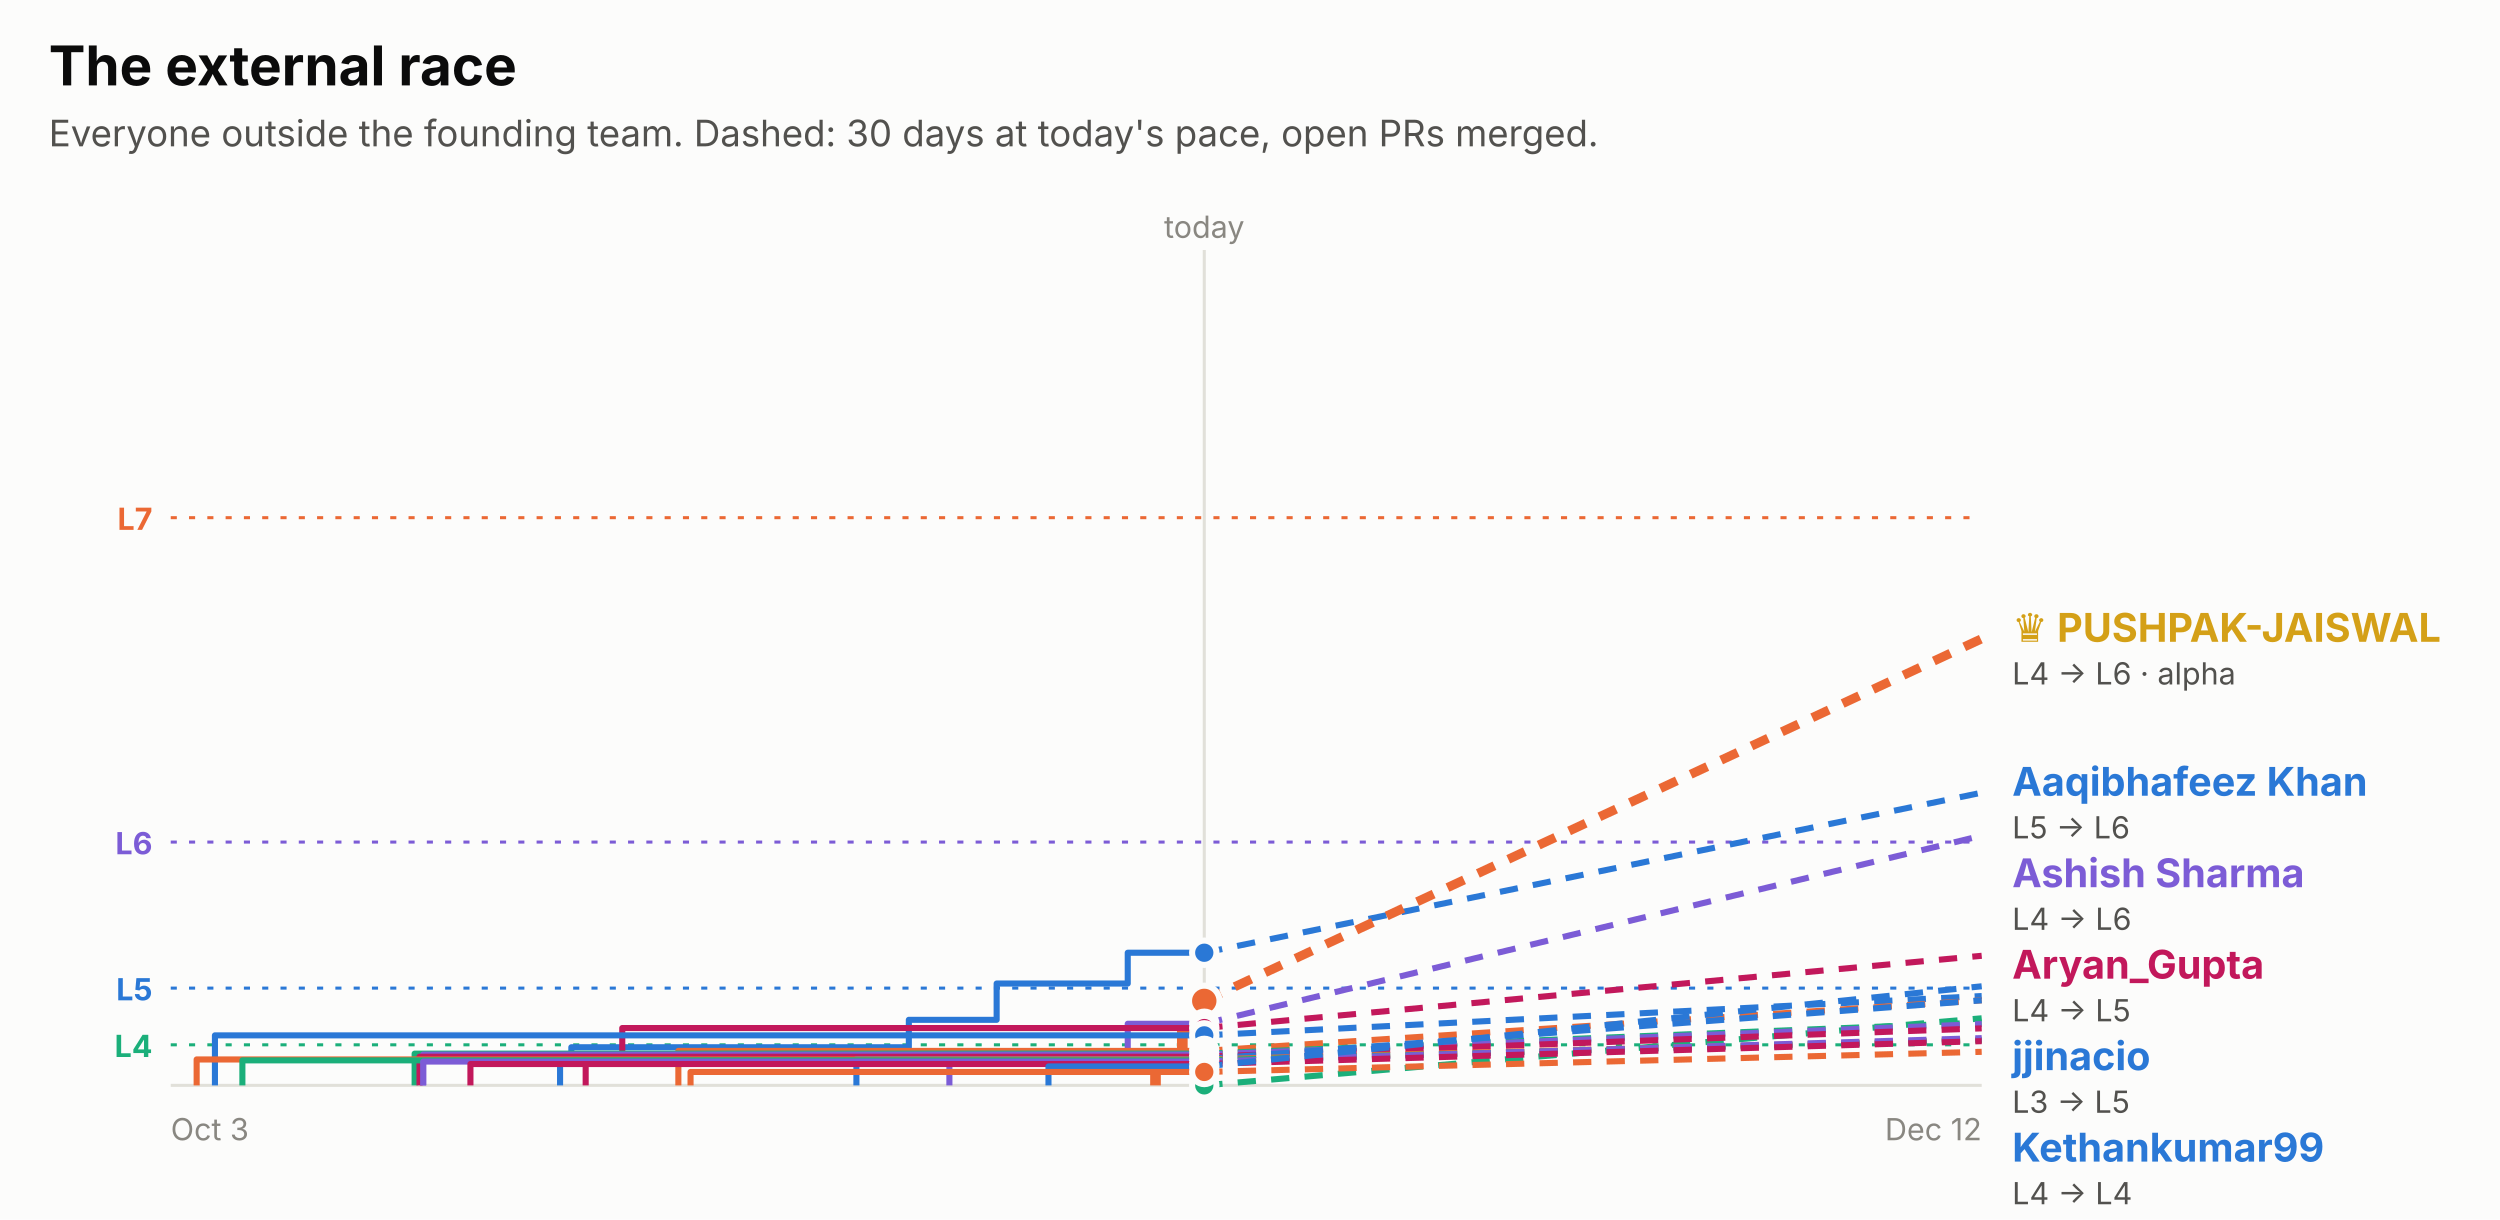
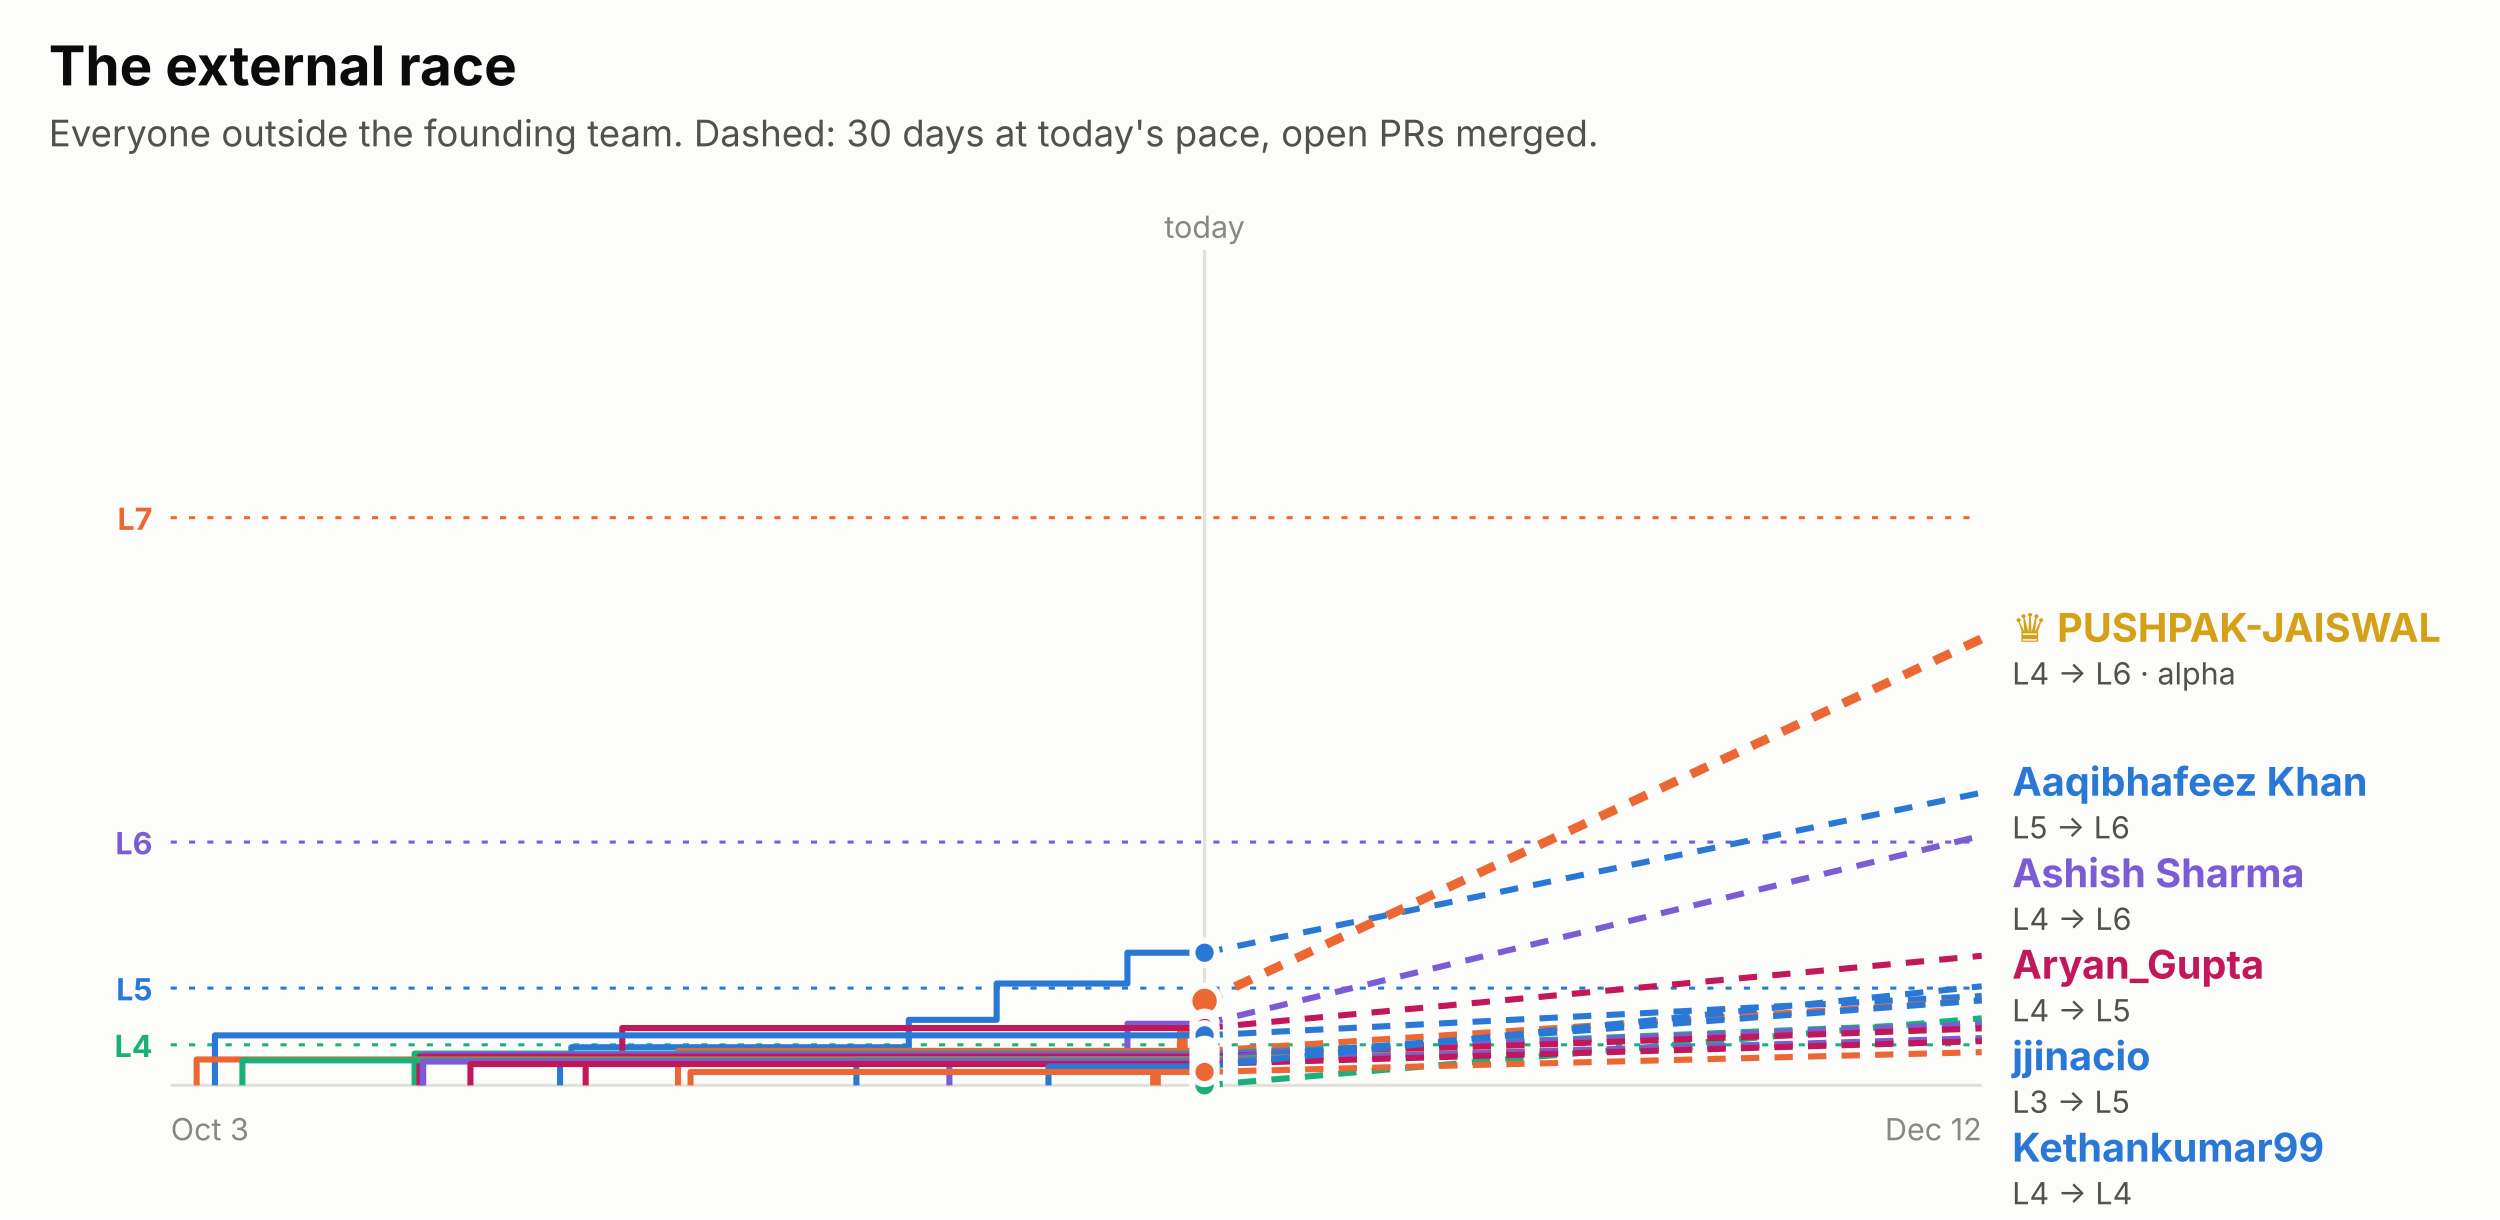
<svg xmlns="http://www.w3.org/2000/svg" width="820" height="400" viewBox="0 0 820 400" role="img" font-family="system-ui, -apple-system, 'Segoe UI', sans-serif">
  <rect x="0.0" y="0.0" width="820.0" height="400.0" rx="0" fill="#fcfcfb" />
  <text x="16.0" y="28.0" fill="#0b0b0b" font-size="18" font-weight="700" text-anchor="start">The external race</text>
  <text x="16.0" y="48.0" fill="#52514e" font-size="12" font-weight="400" text-anchor="start">Everyone outside the founding team. Dashed: 30 days at today's pace, open PRs merged.</text>
  <line x1="56" x2="650" y1="169.8" y2="169.8" stroke="#eb6834" stroke-dasharray="2 4" />
  <text x="50.0" y="173.8" fill="#eb6834" font-size="10" font-weight="700" text-anchor="end">L7</text>
  <line x1="56" x2="650" y1="276.2" y2="276.2" stroke="#7c5cd6" stroke-dasharray="2 4" />
  <text x="50.0" y="280.2" fill="#7c5cd6" font-size="10" font-weight="700" text-anchor="end">L6</text>
  <line x1="56" x2="650" y1="324.1" y2="324.1" stroke="#2a78d6" stroke-dasharray="2 4" />
  <text x="50.0" y="328.1" fill="#2a78d6" font-size="10" font-weight="700" text-anchor="end">L5</text>
  <line x1="56" x2="650" y1="342.7" y2="342.7" stroke="#1baf7a" stroke-dasharray="2 4" />
  <text x="50.0" y="346.7" fill="#1baf7a" font-size="10" font-weight="700" text-anchor="end">L4</text>
-   <line x1="395.0" x2="395.0" y1="82" y2="356" stroke="#e1e0d9" />
-   <text x="395.0" y="78.0" fill="#898781" font-size="10" font-weight="400" text-anchor="middle">today</text>
+   <line x1="395.1" x2="395.1" y1="82" y2="356" stroke="#e1e0d9" />
+   <text x="395.1" y="78.0" fill="#898781" font-size="10" font-weight="400" text-anchor="middle">today</text>
  <line x1="56" x2="650" y1="356" y2="356" stroke="#e1e0d9" />
  <text x="56.0" y="374.0" fill="#898781" font-size="10" font-weight="400" text-anchor="start">Oct 3</text>
  <text x="650.0" y="374.0" fill="#898781" font-size="10" font-weight="400" text-anchor="end">Dec 12</text>
-   <path d="M183.7,356.0 H183.7 V347.7 H187.4 V343.5 H298.1 V334.5 H326.9 V322.6 H369.9 V312.5 H395.0" fill="none" stroke="#2a78d6" stroke-width="2" stroke-linejoin="round" />
-   <line x1="395.0" x2="650" y1="312.5" y2="260.0" stroke="#2a78d6" stroke-width="2" stroke-dasharray="6 5" />
-   <circle cx="395.0" cy="312.5" r="4" fill="#2a78d6" stroke="#fcfcfb" stroke-width="2" />
-   <path d="M379.0,356.0 H379.0 V347.2 H387.8 V337.9 H394.8 V328.3 H395.0" fill="none" stroke="#eb6834" stroke-width="3.5" stroke-linejoin="round" />
-   <line x1="395.0" x2="650" y1="328.3" y2="209.5" stroke="#eb6834" stroke-width="3" stroke-dasharray="6 5" />
-   <circle cx="395.0" cy="328.3" r="5" fill="#eb6834" stroke="#fcfcfb" stroke-width="2" />
-   <path d="M395.0,356.0" fill="none" stroke="#1baf7a" stroke-width="2" stroke-linejoin="round" />
-   <line x1="395.0" x2="650" y1="356.0" y2="334.0" stroke="#1baf7a" stroke-width="2" stroke-dasharray="6 5" />
-   <circle cx="395.0" cy="356.0" r="4" fill="#1baf7a" stroke="#fcfcfb" stroke-width="2" />
-   <path d="M311.4,356.0 H311.4 V345.2 H369.9 V335.8 H395.0" fill="none" stroke="#7c5cd6" stroke-width="2" stroke-linejoin="round" />
-   <line x1="395.0" x2="650" y1="335.8" y2="274.1" stroke="#7c5cd6" stroke-width="2" stroke-dasharray="6 5" />
-   <circle cx="395.0" cy="335.8" r="4" fill="#7c5cd6" stroke="#fcfcfb" stroke-width="2" />
-   <path d="M192.1,356.0 H192.1 V348.9 H204.1 V337.2 H395.0" fill="none" stroke="#c2185b" stroke-width="2" stroke-linejoin="round" />
-   <line x1="395.0" x2="650" y1="337.2" y2="313.5" stroke="#c2185b" stroke-width="2" stroke-dasharray="6 5" />
-   <circle cx="395.0" cy="337.2" r="4" fill="#c2185b" stroke="#fcfcfb" stroke-width="2" />
-   <path d="M70.5,356.0 H70.5 V339.6 H395.0" fill="none" stroke="#2a78d6" stroke-width="2" stroke-linejoin="round" />
-   <line x1="395.0" x2="650" y1="339.6" y2="326.7" stroke="#2a78d6" stroke-width="2" stroke-dasharray="6 5" />
-   <circle cx="395.0" cy="339.6" r="4" fill="#2a78d6" stroke="#fcfcfb" stroke-width="2" />
-   <path d="M222.5,356.0 H222.5 V344.7 H395.0" fill="none" stroke="#eb6834" stroke-width="2" stroke-linejoin="round" />
-   <line x1="395.0" x2="650" y1="344.7" y2="328.1" stroke="#eb6834" stroke-width="2" stroke-dasharray="6 5" />
-   <circle cx="395.0" cy="344.7" r="4" fill="#eb6834" stroke="#fcfcfb" stroke-width="2" />
-   <path d="M136.0,356.0 H136.0 V345.6 H395.0" fill="none" stroke="#1baf7a" stroke-width="2" stroke-linejoin="round" />
-   <line x1="395.0" x2="650" y1="345.6" y2="335.4" stroke="#1baf7a" stroke-width="2" stroke-dasharray="6 5" />
-   <circle cx="395.0" cy="345.6" r="4" fill="#1baf7a" stroke="#fcfcfb" stroke-width="2" />
-   <path d="M138.8,356.0 H138.8 V345.9 H395.0" fill="none" stroke="#7c5cd6" stroke-width="2" stroke-linejoin="round" />
-   <line x1="395.0" x2="650" y1="345.9" y2="335.9" stroke="#7c5cd6" stroke-width="2" stroke-dasharray="6 5" />
-   <circle cx="395.0" cy="345.9" r="4" fill="#7c5cd6" stroke="#fcfcfb" stroke-width="2" />
-   <path d="M137.6,356.0 H137.6 V346.6 H395.0" fill="none" stroke="#c2185b" stroke-width="2" stroke-linejoin="round" />
-   <line x1="395.0" x2="650" y1="346.6" y2="337.3" stroke="#c2185b" stroke-width="2" stroke-dasharray="6 5" />
-   <circle cx="395.0" cy="346.6" r="4" fill="#c2185b" stroke="#fcfcfb" stroke-width="2" />
-   <path d="M280.9,356.0 H280.9 V347.4 H395.0" fill="none" stroke="#2a78d6" stroke-width="2" stroke-linejoin="round" />
-   <line x1="395.0" x2="650" y1="347.4" y2="328.1" stroke="#2a78d6" stroke-width="2" stroke-dasharray="6 5" />
-   <circle cx="395.0" cy="347.4" r="4" fill="#2a78d6" stroke="#fcfcfb" stroke-width="2" />
-   <path d="M64.5,356.0 H64.5 V347.5 H395.0" fill="none" stroke="#eb6834" stroke-width="2" stroke-linejoin="round" />
-   <line x1="395.0" x2="650" y1="347.5" y2="341.0" stroke="#eb6834" stroke-width="2" stroke-dasharray="6 5" />
-   <circle cx="395.0" cy="347.5" r="4" fill="#eb6834" stroke="#fcfcfb" stroke-width="2" />
-   <path d="M79.5,356.0 H79.5 V347.8 H395.0" fill="none" stroke="#1baf7a" stroke-width="2" stroke-linejoin="round" />
-   <line x1="395.0" x2="650" y1="347.8" y2="341.2" stroke="#1baf7a" stroke-width="2" stroke-dasharray="6 5" />
-   <circle cx="395.0" cy="347.8" r="4" fill="#1baf7a" stroke="#fcfcfb" stroke-width="2" />
-   <path d="M138.8,356.0 H138.8 V348.2 H395.0" fill="none" stroke="#7c5cd6" stroke-width="2" stroke-linejoin="round" />
-   <line x1="395.0" x2="650" y1="348.2" y2="340.5" stroke="#7c5cd6" stroke-width="2" stroke-dasharray="6 5" />
-   <circle cx="395.0" cy="348.2" r="4" fill="#7c5cd6" stroke="#fcfcfb" stroke-width="2" />
-   <path d="M154.3,356.0 H154.3 V349.0 H395.0" fill="none" stroke="#c2185b" stroke-width="2" stroke-linejoin="round" />
-   <line x1="395.0" x2="650" y1="349.0" y2="341.5" stroke="#c2185b" stroke-width="2" stroke-dasharray="6 5" />
-   <circle cx="395.0" cy="349.0" r="4" fill="#c2185b" stroke="#fcfcfb" stroke-width="2" />
-   <path d="M343.9,356.0 H343.9 V349.8 H395.0" fill="none" stroke="#2a78d6" stroke-width="2" stroke-linejoin="round" />
-   <line x1="395.0" x2="650" y1="349.8" y2="323.5" stroke="#2a78d6" stroke-width="2" stroke-dasharray="6 5" />
-   <circle cx="395.0" cy="349.8" r="4" fill="#2a78d6" stroke="#fcfcfb" stroke-width="2" />
-   <path d="M226.5,356.0 H226.5 V351.6 H395.0" fill="none" stroke="#eb6834" stroke-width="2" stroke-linejoin="round" />
-   <line x1="395.0" x2="650" y1="351.6" y2="345.0" stroke="#eb6834" stroke-width="2" stroke-dasharray="6 5" />
-   <circle cx="395.0" cy="351.6" r="4" fill="#eb6834" stroke="#fcfcfb" stroke-width="2" />
+   <path d="M183.7,356.0 H183.7 V347.7 H187.4 V343.5 H298.1 V334.5 H326.9 V322.6 H369.8 V312.5 H395.1" fill="none" stroke="#2a78d6" stroke-width="2" stroke-linejoin="round" />
+   <line x1="395.1" x2="650" y1="312.5" y2="260.0" stroke="#2a78d6" stroke-width="2" stroke-dasharray="6 5" />
+   <circle cx="395.1" cy="312.5" r="4" fill="#2a78d6" stroke="#fcfcfb" stroke-width="2" />
+   <path d="M379.0,356.0 H379.0 V347.2 H387.8 V337.9 H394.7 V328.3 H395.1" fill="none" stroke="#eb6834" stroke-width="3.5" stroke-linejoin="round" />
+   <line x1="395.1" x2="650" y1="328.3" y2="209.5" stroke="#eb6834" stroke-width="3" stroke-dasharray="6 5" />
+   <circle cx="395.1" cy="328.3" r="5" fill="#eb6834" stroke="#fcfcfb" stroke-width="2" />
+   <path d="M395.1,356.0" fill="none" stroke="#1baf7a" stroke-width="2" stroke-linejoin="round" />
+   <line x1="395.1" x2="650" y1="356.0" y2="334.0" stroke="#1baf7a" stroke-width="2" stroke-dasharray="6 5" />
+   <circle cx="395.1" cy="356.0" r="4" fill="#1baf7a" stroke="#fcfcfb" stroke-width="2" />
+   <path d="M311.4,356.0 H311.4 V345.2 H369.8 V335.8 H395.1" fill="none" stroke="#7c5cd6" stroke-width="2" stroke-linejoin="round" />
+   <line x1="395.1" x2="650" y1="335.8" y2="274.1" stroke="#7c5cd6" stroke-width="2" stroke-dasharray="6 5" />
+   <circle cx="395.1" cy="335.8" r="4" fill="#7c5cd6" stroke="#fcfcfb" stroke-width="2" />
+   <path d="M192.1,356.0 H192.1 V348.9 H204.1 V337.2 H395.1" fill="none" stroke="#c2185b" stroke-width="2" stroke-linejoin="round" />
+   <line x1="395.1" x2="650" y1="337.2" y2="313.5" stroke="#c2185b" stroke-width="2" stroke-dasharray="6 5" />
+   <circle cx="395.1" cy="337.2" r="4" fill="#c2185b" stroke="#fcfcfb" stroke-width="2" />
+   <path d="M70.5,356.0 H70.5 V339.6 H395.1" fill="none" stroke="#2a78d6" stroke-width="2" stroke-linejoin="round" />
+   <line x1="395.1" x2="650" y1="339.6" y2="326.7" stroke="#2a78d6" stroke-width="2" stroke-dasharray="6 5" />
+   <circle cx="395.1" cy="339.6" r="4" fill="#2a78d6" stroke="#fcfcfb" stroke-width="2" />
+   <path d="M222.4,356.0 H222.4 V344.7 H395.1" fill="none" stroke="#eb6834" stroke-width="2" stroke-linejoin="round" />
+   <line x1="395.1" x2="650" y1="344.7" y2="328.1" stroke="#eb6834" stroke-width="2" stroke-dasharray="6 5" />
+   <circle cx="395.1" cy="344.7" r="4" fill="#eb6834" stroke="#fcfcfb" stroke-width="2" />
+   <path d="M136.0,356.0 H136.0 V345.6 H395.1" fill="none" stroke="#1baf7a" stroke-width="2" stroke-linejoin="round" />
+   <line x1="395.1" x2="650" y1="345.6" y2="335.4" stroke="#1baf7a" stroke-width="2" stroke-dasharray="6 5" />
+   <circle cx="395.1" cy="345.6" r="4" fill="#1baf7a" stroke="#fcfcfb" stroke-width="2" />
+   <path d="M138.8,356.0 H138.8 V345.9 H395.1" fill="none" stroke="#7c5cd6" stroke-width="2" stroke-linejoin="round" />
+   <line x1="395.1" x2="650" y1="345.9" y2="335.9" stroke="#7c5cd6" stroke-width="2" stroke-dasharray="6 5" />
+   <circle cx="395.1" cy="345.9" r="4" fill="#7c5cd6" stroke="#fcfcfb" stroke-width="2" />
+   <path d="M137.6,356.0 H137.6 V346.6 H395.1" fill="none" stroke="#c2185b" stroke-width="2" stroke-linejoin="round" />
+   <line x1="395.1" x2="650" y1="346.6" y2="337.3" stroke="#c2185b" stroke-width="2" stroke-dasharray="6 5" />
+   <circle cx="395.1" cy="346.6" r="4" fill="#c2185b" stroke="#fcfcfb" stroke-width="2" />
+   <path d="M280.9,356.0 H280.9 V347.4 H395.1" fill="none" stroke="#2a78d6" stroke-width="2" stroke-linejoin="round" />
+   <line x1="395.1" x2="650" y1="347.4" y2="328.1" stroke="#2a78d6" stroke-width="2" stroke-dasharray="6 5" />
+   <circle cx="395.1" cy="347.4" r="4" fill="#2a78d6" stroke="#fcfcfb" stroke-width="2" />
+   <path d="M64.5,356.0 H64.5 V347.5 H395.1" fill="none" stroke="#eb6834" stroke-width="2" stroke-linejoin="round" />
+   <line x1="395.1" x2="650" y1="347.5" y2="341.0" stroke="#eb6834" stroke-width="2" stroke-dasharray="6 5" />
+   <circle cx="395.1" cy="347.5" r="4" fill="#eb6834" stroke="#fcfcfb" stroke-width="2" />
+   <path d="M79.5,356.0 H79.5 V347.8 H395.1" fill="none" stroke="#1baf7a" stroke-width="2" stroke-linejoin="round" />
+   <line x1="395.1" x2="650" y1="347.8" y2="341.2" stroke="#1baf7a" stroke-width="2" stroke-dasharray="6 5" />
+   <circle cx="395.1" cy="347.8" r="4" fill="#1baf7a" stroke="#fcfcfb" stroke-width="2" />
+   <path d="M138.7,356.0 H138.7 V348.2 H395.1" fill="none" stroke="#7c5cd6" stroke-width="2" stroke-linejoin="round" />
+   <line x1="395.1" x2="650" y1="348.2" y2="340.5" stroke="#7c5cd6" stroke-width="2" stroke-dasharray="6 5" />
+   <circle cx="395.1" cy="348.2" r="4" fill="#7c5cd6" stroke="#fcfcfb" stroke-width="2" />
+   <path d="M154.3,356.0 H154.3 V349.0 H395.1" fill="none" stroke="#c2185b" stroke-width="2" stroke-linejoin="round" />
+   <line x1="395.1" x2="650" y1="349.0" y2="341.5" stroke="#c2185b" stroke-width="2" stroke-dasharray="6 5" />
+   <circle cx="395.1" cy="349.0" r="4" fill="#c2185b" stroke="#fcfcfb" stroke-width="2" />
+   <path d="M343.9,356.0 H343.9 V349.8 H395.1" fill="none" stroke="#2a78d6" stroke-width="2" stroke-linejoin="round" />
+   <line x1="395.1" x2="650" y1="349.8" y2="323.5" stroke="#2a78d6" stroke-width="2" stroke-dasharray="6 5" />
+   <circle cx="395.1" cy="349.8" r="4" fill="#2a78d6" stroke="#fcfcfb" stroke-width="2" />
+   <path d="M226.5,356.0 H226.5 V351.6 H395.1" fill="none" stroke="#eb6834" stroke-width="2" stroke-linejoin="round" />
+   <line x1="395.1" x2="650" y1="351.6" y2="345.1" stroke="#eb6834" stroke-width="2" stroke-dasharray="6 5" />
+   <circle cx="395.1" cy="351.6" r="4" fill="#eb6834" stroke="#fcfcfb" stroke-width="2" />
  <text x="660.0" y="210.5" fill="#d4a017" font-size="13" font-weight="700" text-anchor="start">♛ PUSHPAK-JAISWAL</text>
  <text x="660.0" y="224.5" fill="#52514e" font-size="10" font-weight="400" text-anchor="start">L4 → L6 · alpha</text>
  <text x="660.0" y="261.0" fill="#2a78d6" font-size="13" font-weight="700" text-anchor="start">Aaqibhafeez Khan</text>
  <text x="660.0" y="275.0" fill="#52514e" font-size="10" font-weight="400" text-anchor="start">L5 → L6</text>
  <text x="660.0" y="291.0" fill="#7c5cd6" font-size="13" font-weight="700" text-anchor="start">Ashish Sharma</text>
  <text x="660.0" y="305.0" fill="#52514e" font-size="10" font-weight="400" text-anchor="start">L4 → L6</text>
  <text x="660.0" y="321.0" fill="#c2185b" font-size="13" font-weight="700" text-anchor="start">Aryan_Gupta</text>
  <text x="660.0" y="335.0" fill="#52514e" font-size="10" font-weight="400" text-anchor="start">L4 → L5</text>
  <text x="660.0" y="351.0" fill="#2a78d6" font-size="13" font-weight="700" text-anchor="start">jjinacio</text>
  <text x="660.0" y="365.0" fill="#52514e" font-size="10" font-weight="400" text-anchor="start">L3 → L5</text>
  <text x="660.0" y="381.0" fill="#2a78d6" font-size="13" font-weight="700" text-anchor="start">Kethankumar99</text>
  <text x="660.0" y="395.0" fill="#52514e" font-size="10" font-weight="400" text-anchor="start">L4 → L4</text>
  <text x="660.0" y="411.0" fill="#eb6834" font-size="13" font-weight="700" text-anchor="start">Sanjay K</text>
  <text x="660.0" y="425.0" fill="#52514e" font-size="10" font-weight="400" text-anchor="start">L3 → L4</text>
  <text x="660.0" y="441.0" fill="#2a78d6" font-size="13" font-weight="700" text-anchor="start">Sarthak Gupta</text>
  <text x="660.0" y="455.0" fill="#52514e" font-size="10" font-weight="400" text-anchor="start">L3 → L4</text>
  <text x="660.0" y="471.0" fill="#1baf7a" font-size="13" font-weight="700" text-anchor="start">amalsaidov</text>
  <text x="660.0" y="485.0" fill="#52514e" font-size="10" font-weight="400" text-anchor="start">L3 → L4</text>
  <text x="660.0" y="501.0" fill="#1baf7a" font-size="13" font-weight="700" text-anchor="start">danielstack</text>
  <text x="660.0" y="515.0" fill="#52514e" font-size="10" font-weight="400" text-anchor="start">L3 → L4</text>
  <text x="660.0" y="531.0" fill="#7c5cd6" font-size="13" font-weight="700" text-anchor="start">PIYUSH BIPIN VARULE</text>
  <text x="660.0" y="545.0" fill="#52514e" font-size="10" font-weight="400" text-anchor="start">L3 → L4</text>
  <text x="660.0" y="561.0" fill="#c2185b" font-size="13" font-weight="700" text-anchor="start">Aseel012</text>
  <text x="660.0" y="575.0" fill="#52514e" font-size="10" font-weight="400" text-anchor="start">L3 → L4</text>
  <text x="660.0" y="591.0" fill="#7c5cd6" font-size="13" font-weight="700" text-anchor="start">kelseyben10</text>
  <text x="660.0" y="605.0" fill="#52514e" font-size="10" font-weight="400" text-anchor="start">L3 → L4</text>
  <text x="660.0" y="621.0" fill="#eb6834" font-size="13" font-weight="700" text-anchor="start">senthilkumar-r</text>
  <text x="660.0" y="635.0" fill="#52514e" font-size="10" font-weight="400" text-anchor="start">L3 → L4</text>
  <text x="660.0" y="651.0" fill="#1baf7a" font-size="13" font-weight="700" text-anchor="start">GalaktusSK</text>
  <text x="660.0" y="665.0" fill="#52514e" font-size="10" font-weight="400" text-anchor="start">L3 → L4</text>
  <text x="660.0" y="681.0" fill="#c2185b" font-size="13" font-weight="700" text-anchor="start">Ashish Gupta</text>
  <text x="660.0" y="695.0" fill="#52514e" font-size="10" font-weight="400" text-anchor="start">L3 → L4</text>
  <text x="660.0" y="711.0" fill="#eb6834" font-size="13" font-weight="700" text-anchor="start">!HuerteDev</text>
  <text x="660.0" y="725.0" fill="#52514e" font-size="10" font-weight="400" text-anchor="start">L3 → L3</text>
</svg>
